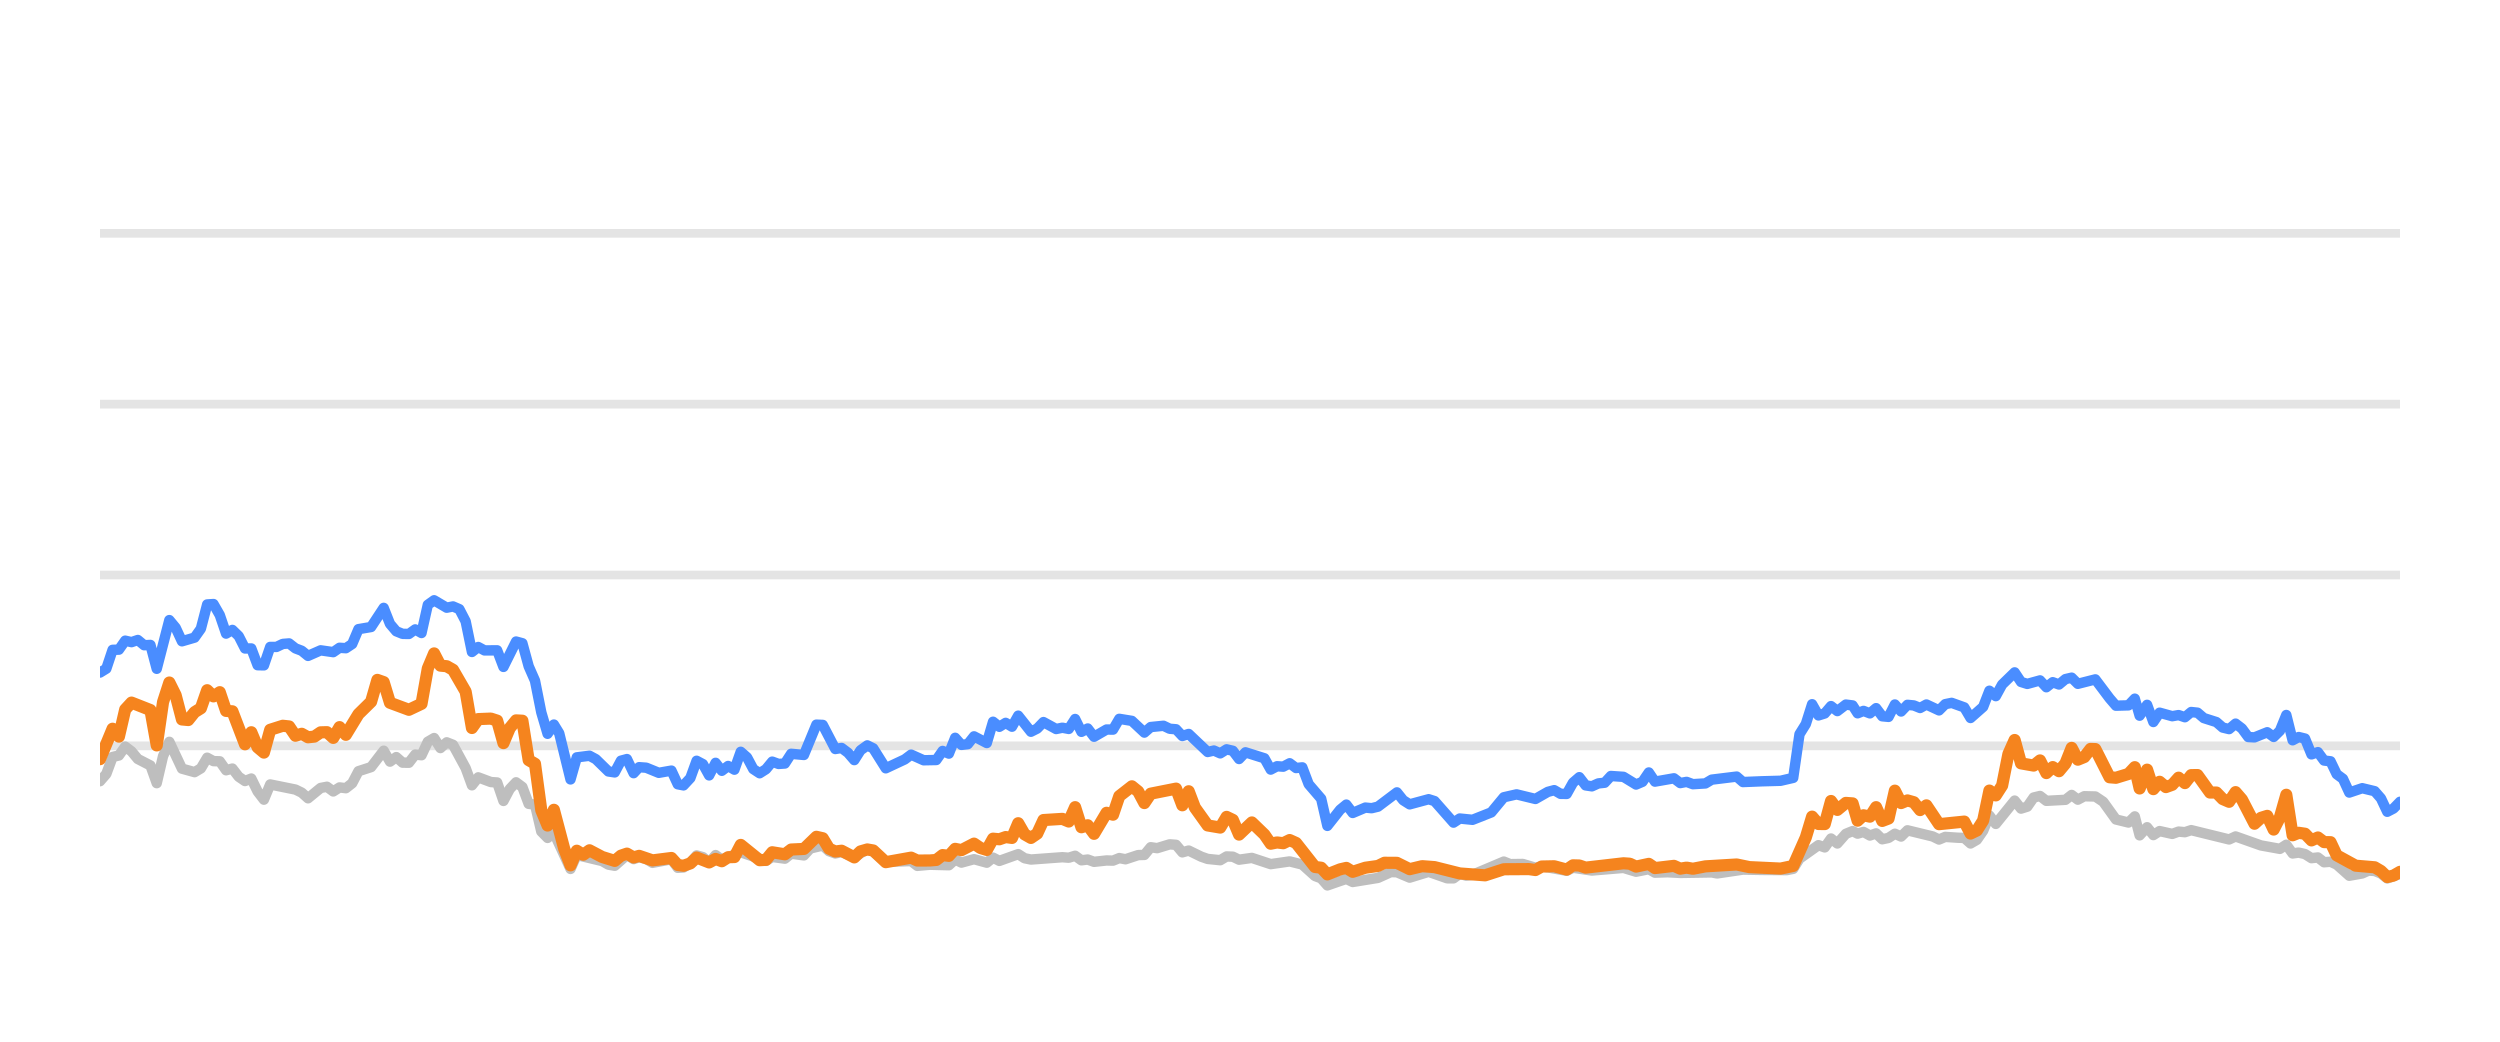
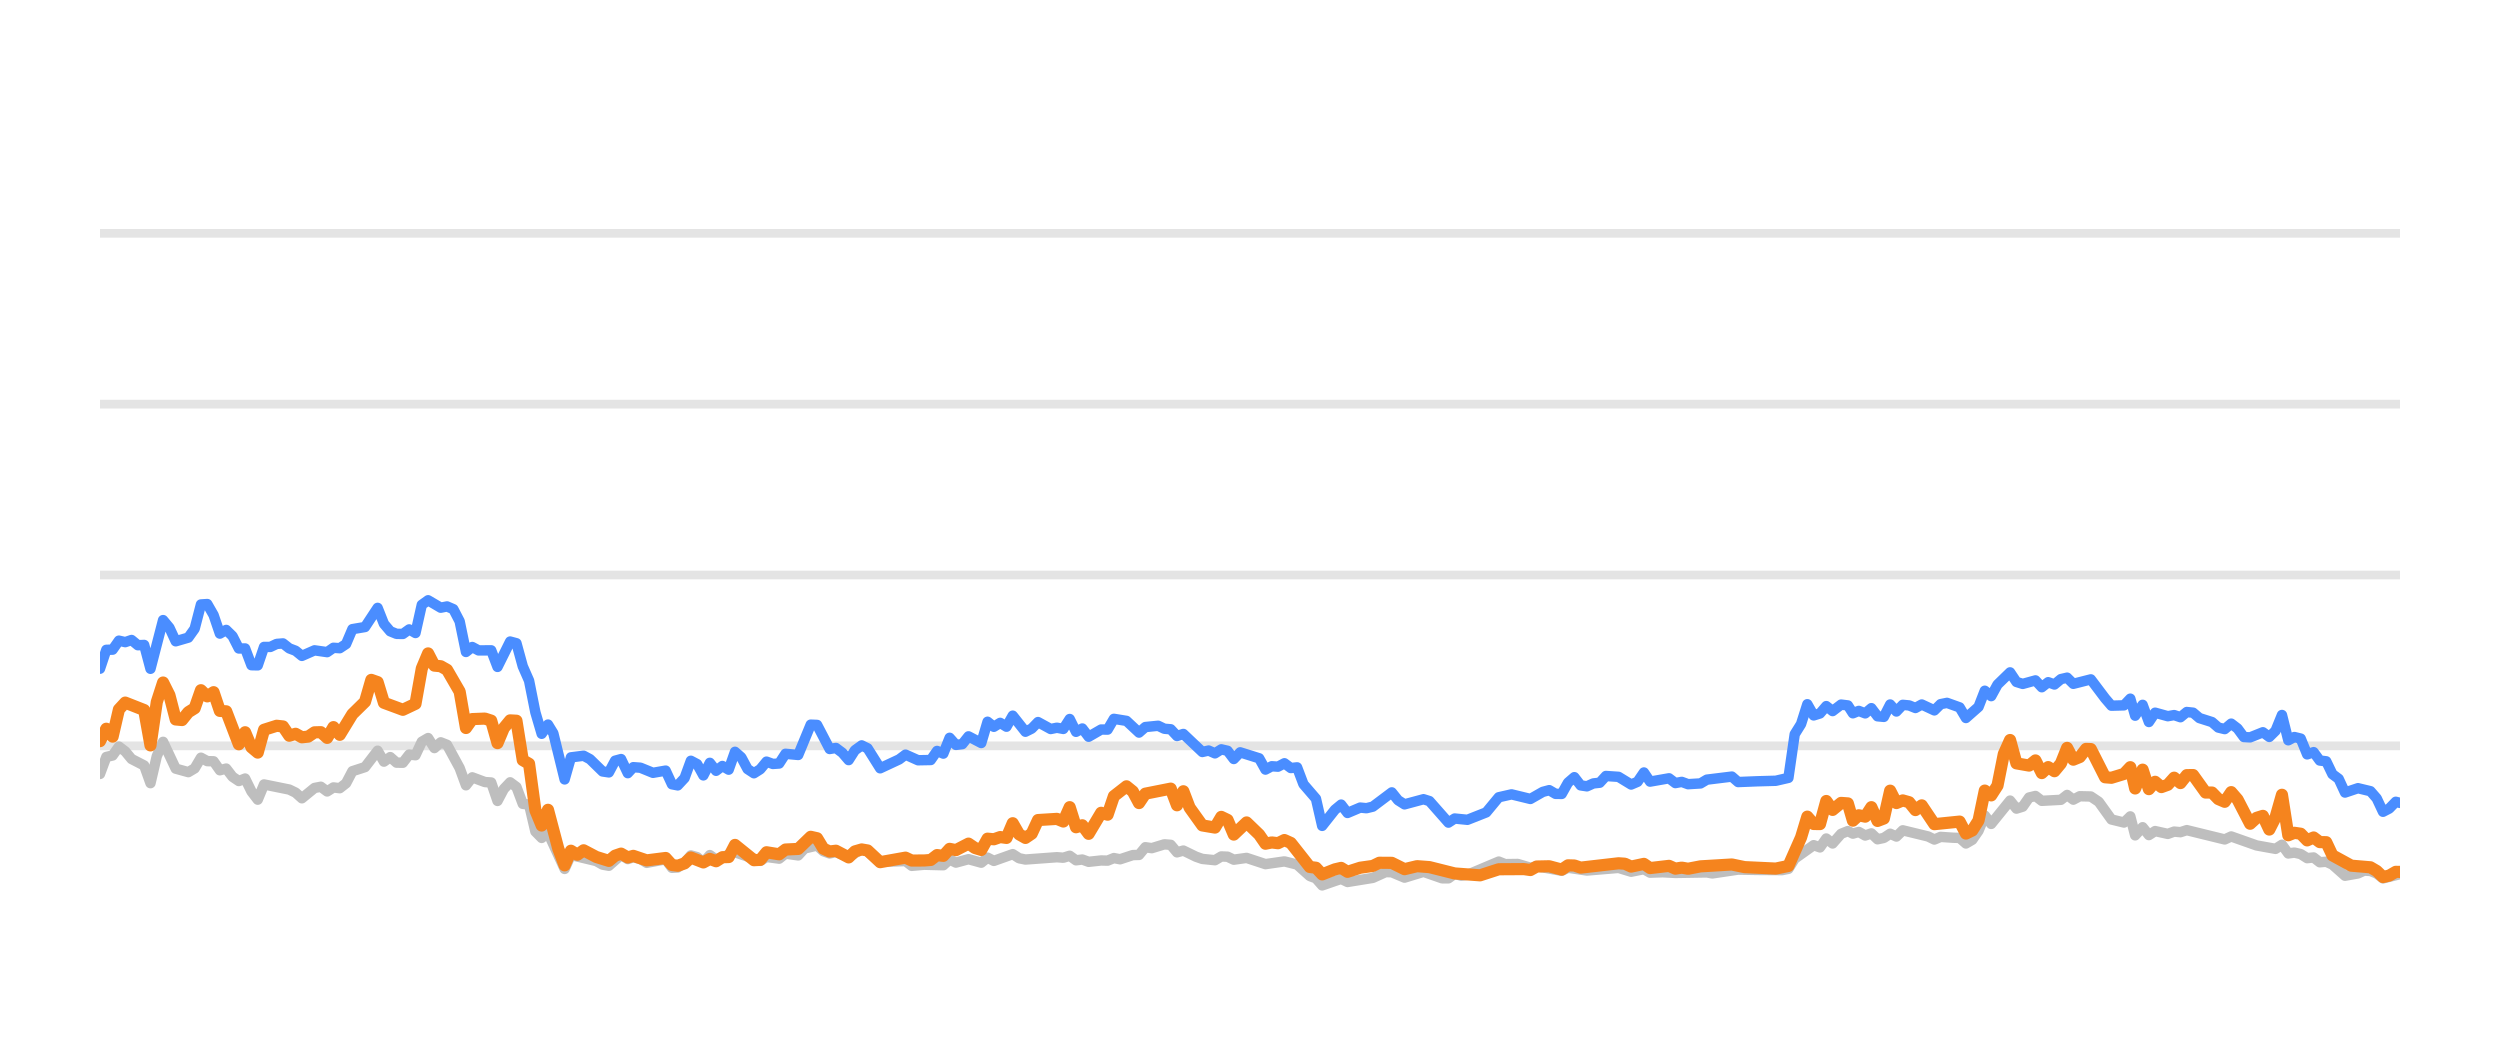
<svg xmlns="http://www.w3.org/2000/svg" width="144pt" height="60pt" viewBox="0 0 144 60" version="1.1">
  <defs>
    <style type="text/css">*{stroke-linejoin: round; stroke-linecap: butt}</style>
  </defs>
  <g id="figure_1">
    <g id="patch_1">
      <path d="M 0 60  L 144 60  L 144 0  L 0 0  L 0 60  z " style="fill: none; opacity: 0" />
    </g>
    <g id="axes_1">
      <g id="patch_2">
        <path d="M 5.76 52.8  L 138.24 52.8  L 138.24 3.6  L 5.76 3.6  L 5.76 52.8  z " style="fill: none" />
      </g>
      <g id="matplotlib.axis_1" />
      <g id="matplotlib.axis_2" />
      <g id="line2d_1">
-         <path d="M 5.76 42.96  L 138.24 42.96  " clip-path="url(#pd2106f5a9a)" style="fill: none; stroke: #b2b2b2; stroke-opacity: 0.35; stroke-width: 0.5; stroke-linecap: square" />
+         <path d="M 5.76 42.96  L 138.24 42.96  " clip-path="url(#pdf296d5fc1)" style="fill: none; stroke: #b2b2b2; stroke-opacity: 0.35; stroke-width: 0.5; stroke-linecap: square" />
      </g>
      <g id="line2d_2">
-         <path d="M 5.76 33.12  L 138.24 33.12  " clip-path="url(#pd2106f5a9a)" style="fill: none; stroke: #b2b2b2; stroke-opacity: 0.35; stroke-width: 0.5; stroke-linecap: square" />
+         <path d="M 5.76 33.12  L 138.24 33.12  " clip-path="url(#pdf296d5fc1)" style="fill: none; stroke: #b2b2b2; stroke-opacity: 0.35; stroke-width: 0.5; stroke-linecap: square" />
      </g>
      <g id="line2d_3">
-         <path d="M 5.76 23.28  L 138.24 23.28  " clip-path="url(#pd2106f5a9a)" style="fill: none; stroke: #b2b2b2; stroke-opacity: 0.35; stroke-width: 0.5; stroke-linecap: square" />
+         <path d="M 5.76 23.28  L 138.24 23.28  " clip-path="url(#pdf296d5fc1)" style="fill: none; stroke: #b2b2b2; stroke-opacity: 0.35; stroke-width: 0.5; stroke-linecap: square" />
      </g>
      <g id="line2d_4">
-         <path d="M 5.76 13.44  L 138.24 13.44  " clip-path="url(#pd2106f5a9a)" style="fill: none; stroke: #b2b2b2; stroke-opacity: 0.35; stroke-width: 0.5; stroke-linecap: square" />
+         <path d="M 5.76 13.44  L 138.24 13.44  " clip-path="url(#pdf296d5fc1)" style="fill: none; stroke: #b2b2b2; stroke-opacity: 0.35; stroke-width: 0.5; stroke-linecap: square" />
      </g>
      <g id="line2d_5">
-         <path d="M 5.76 44.997  L 6.123 44.579  L 6.486 43.6  L 6.849 43.516  L 7.212 43.004  L 7.576 43.28  L 7.939 43.718  L 8.665 44.092  L 9.028 45.11  L 9.391 43.555  L 9.754 42.729  L 10.481 44.274  L 11.207 44.475  L 11.57 44.259  L 11.933 43.644  L 12.296 43.841  L 12.659 43.851  L 13.022 44.367  L 13.385 44.269  L 13.749 44.741  L 14.112 44.987  L 14.475 44.844  L 14.838 45.587  L 15.201 46.06  L 15.564 45.184  L 17.017 45.479  L 17.38 45.656  L 17.743 45.981  L 18.469 45.386  L 18.832 45.317  L 19.195 45.587  L 19.558 45.356  L 19.922 45.4  L 20.285 45.115  L 20.648 44.421  L 21.374 44.185  L 22.1 43.24  L 22.463 43.87  L 22.826 43.609  L 23.19 43.929  L 23.553 43.934  L 23.916 43.462  L 24.279 43.501  L 24.642 42.724  L 25.005 42.512  L 25.368 43.088  L 25.731 42.758  L 26.094 42.901  L 26.821 44.239  L 27.184 45.233  L 27.547 44.775  L 28.273 45.046  L 28.636 45.071  L 28.999 46.133  L 29.363 45.445  L 29.726 45.061  L 30.089 45.331  L 30.452 46.301  L 30.815 46.345  L 31.178 47.895  L 31.541 48.264  L 31.904 47.964  L 32.862 50.05  L 33.224 49.248  L 34.683 49.597  L 35.045 49.804  L 35.408 49.868  L 36.111 49.248  L 36.497 49.484  L 36.814 49.376  L 37.223 49.479  L 37.585 49.7  L 38.674 49.494  L 39.039 49.986  L 39.371 49.966  L 39.764 49.7  L 40.125 49.272  L 40.487 49.371  L 40.846 49.681  L 41.218 49.253  L 41.577 49.513  L 42.666 49.09  L 44.12 49.587  L 44.481 49.361  L 45.208 49.459  L 45.571 49.169  L 46.304 49.272  L 46.668 48.874  L 47.39 48.702  L 47.754 49.031  L 48.113 49.159  L 48.474 49.08  L 49.207 49.366  L 49.957 48.908  L 50.297 49.051  L 51.02 49.646  L 52.48 49.597  L 52.838 49.873  L 53.561 49.809  L 54.655 49.838  L 55.018 49.509  L 55.38 49.686  L 56.104 49.489  L 56.839 49.691  L 57.2 49.4  L 57.563 49.587  L 58.649 49.199  L 59.017 49.435  L 59.381 49.509  L 61.192 49.376  L 61.56 49.405  L 61.927 49.292  L 62.291 49.553  L 62.653 49.509  L 63.017 49.641  L 63.738 49.563  L 64.109 49.572  L 64.472 49.425  L 64.827 49.494  L 65.559 49.253  L 65.916 49.243  L 66.281 48.8  L 66.651 48.854  L 67.375 48.633  L 67.74 48.662  L 68.103 49.095  L 68.468 48.992  L 69.195 49.346  L 69.562 49.474  L 70.286 49.548  L 70.652 49.331  L 71.012 49.346  L 71.37 49.518  L 72.107 49.415  L 73.193 49.774  L 74.285 49.617  L 75.013 49.799  L 75.742 50.458  L 76.099 50.591  L 76.457 50.999  L 77.192 50.743  L 77.549 50.625  L 77.916 50.802  L 79.372 50.566  L 80.112 50.232  L 80.463 50.242  L 81.197 50.552  L 82.29 50.217  L 83.358 50.591  L 83.723 50.591  L 84.082 50.33  L 84.452 50.438  L 84.818 50.389  L 86.62 49.627  L 86.988 49.774  L 87.713 49.764  L 88.44 49.981  L 88.802 49.897  L 90.242 50.158  L 90.605 49.981  L 91.693 50.143  L 93.513 49.991  L 94.238 50.212  L 94.972 50.064  L 95.326 50.266  L 96.051 50.242  L 96.782 50.281  L 98.595 50.251  L 98.907 50.31  L 100.395 50.089  L 101.489 50.109  L 102.925 50.119  L 103.288 50.045  L 103.651 49.459  L 104.743 48.682  L 105.105 48.81  L 105.467 48.298  L 105.832 48.584  L 106.321 48.028  L 106.71 47.87  L 106.999 48.018  L 107.339 47.919  L 107.707 48.126  L 108.063 48.003  L 108.417 48.342  L 108.78 48.264  L 109.144 48.023  L 109.504 48.185  L 109.87 47.826  L 111.325 48.18  L 111.688 48.357  L 112.047 48.205  L 112.78 48.254  L 113.142 48.264  L 113.503 48.584  L 113.868 48.372  L 114.229 47.85  L 114.59 46.975  L 114.958 47.457  L 116.044 46.114  L 116.411 46.576  L 116.773 46.463  L 117.138 45.937  L 117.505 45.848  L 117.87 46.128  L 118.97 46.069  L 119.327 45.789  L 119.684 46.06  L 120.056 45.863  L 120.691 45.878  L 121.147 46.183  L 121.877 47.201  L 122.599 47.378  L 122.963 47.024  L 123.243 48.116  L 123.673 47.649  L 124.033 48.101  L 124.393 47.87  L 125.121 48.033  L 125.487 47.9  L 125.85 47.934  L 126.213 47.816  L 128.396 48.352  L 128.77 48.18  L 130.231 48.697  L 131.322 48.894  L 131.691 48.657  L 132.055 49.159  L 132.405 49.11  L 132.77 49.194  L 133.141 49.43  L 133.512 49.39  L 133.866 49.666  L 134.238 49.636  L 134.595 49.799  L 135.319 50.443  L 136.065 50.31  L 136.42 50.148  L 136.783 50.168  L 137.143 50.315  L 137.506 50.596  L 138.24 50.34  L 138.24 50.34  " clip-path="url(#pd2106f5a9a)" style="fill: none; stroke: #bebebe; stroke-width: 0.6; stroke-linecap: round" />
+         <path d="M 5.76 44.579  L 6.123 43.6  L 6.487 43.516  L 6.85 43.004  L 7.214 43.28  L 7.577 43.718  L 8.304 44.092  L 8.668 45.11  L 9.031 43.555  L 9.394 42.729  L 10.121 44.274  L 10.848 44.475  L 11.212 44.259  L 11.575 43.644  L 11.939 43.841  L 12.302 43.851  L 12.665 44.367  L 13.029 44.269  L 13.392 44.741  L 13.756 44.987  L 14.119 44.844  L 14.483 45.587  L 14.846 46.06  L 15.209 45.184  L 16.663 45.479  L 17.027 45.656  L 17.39 45.981  L 18.117 45.386  L 18.48 45.317  L 18.844 45.587  L 19.207 45.356  L 19.571 45.4  L 19.934 45.115  L 20.298 44.421  L 21.025 44.185  L 21.751 43.24  L 22.115 43.87  L 22.478 43.609  L 22.842 43.929  L 23.205 43.934  L 23.569 43.462  L 23.932 43.501  L 24.296 42.724  L 24.659 42.512  L 25.022 43.088  L 25.386 42.758  L 25.749 42.901  L 26.476 44.239  L 26.84 45.233  L 27.203 44.775  L 27.93 45.046  L 28.293 45.071  L 28.657 46.133  L 29.02 45.445  L 29.384 45.061  L 29.747 45.331  L 30.111 46.301  L 30.474 46.345  L 30.838 47.895  L 31.201 48.264  L 31.564 47.964  L 32.523 50.05  L 32.885 49.248  L 34.346 49.597  L 34.708 49.804  L 35.071 49.868  L 35.774 49.248  L 36.161 49.484  L 36.479 49.376  L 36.887 49.479  L 37.25 49.7  L 38.341 49.494  L 38.705 49.986  L 39.038 49.966  L 39.431 49.7  L 39.793 49.272  L 40.155 49.371  L 40.514 49.681  L 40.886 49.253  L 41.246 49.513  L 42.336 49.09  L 43.791 49.587  L 44.152 49.361  L 44.88 49.459  L 45.243 49.169  L 45.977 49.272  L 46.341 48.874  L 47.064 48.702  L 47.428 49.031  L 47.788 49.159  L 48.149 49.08  L 48.882 49.366  L 49.633 48.908  L 49.974 49.051  L 50.697 49.646  L 52.158 49.597  L 52.517 49.873  L 53.241 49.809  L 54.335 49.838  L 54.699 49.509  L 55.061 49.686  L 55.786 49.489  L 56.521 49.691  L 56.883 49.4  L 57.246 49.587  L 58.333 49.199  L 58.701 49.435  L 59.065 49.509  L 60.878 49.376  L 61.247 49.405  L 61.615 49.292  L 61.979 49.553  L 62.341 49.509  L 62.705 49.641  L 63.427 49.563  L 63.798 49.572  L 64.161 49.425  L 64.516 49.494  L 65.25 49.253  L 65.607 49.243  L 65.972 48.8  L 66.343 48.854  L 67.067 48.633  L 67.433 48.662  L 67.796 49.095  L 68.161 48.992  L 68.888 49.346  L 69.255 49.474  L 69.981 49.548  L 70.347 49.331  L 70.707 49.346  L 71.066 49.518  L 71.803 49.415  L 72.89 49.774  L 73.983 49.617  L 74.712 49.799  L 75.442 50.458  L 75.799 50.591  L 76.157 50.999  L 76.893 50.743  L 77.25 50.625  L 77.617 50.802  L 79.074 50.566  L 79.815 50.232  L 80.167 50.242  L 80.901 50.552  L 81.995 50.217  L 83.065 50.591  L 83.43 50.591  L 83.789 50.33  L 84.159 50.438  L 84.525 50.389  L 86.329 49.627  L 86.698 49.774  L 87.423 49.764  L 88.151 49.981  L 88.513 49.897  L 89.954 50.158  L 90.318 49.981  L 91.407 50.143  L 93.228 49.991  L 93.954 50.212  L 94.689 50.064  L 95.043 50.266  L 95.769 50.242  L 96.501 50.281  L 98.315 50.251  L 98.627 50.31  L 100.116 50.089  L 101.212 50.109  L 102.649 50.119  L 103.013 50.045  L 103.376 49.459  L 104.468 48.682  L 104.831 48.81  L 105.194 48.298  L 105.558 48.584  L 106.048 48.028  L 106.437 47.87  L 106.727 48.018  L 107.067 47.919  L 107.436 48.126  L 107.791 48.003  L 108.146 48.342  L 108.509 48.264  L 108.873 48.023  L 109.234 48.185  L 109.6 47.826  L 111.056 48.18  L 111.419 48.357  L 111.78 48.205  L 112.513 48.254  L 112.875 48.264  L 113.237 48.584  L 113.602 48.372  L 113.963 47.85  L 114.324 46.975  L 114.693 47.457  L 115.78 46.114  L 116.147 46.576  L 116.51 46.463  L 116.875 45.937  L 117.242 45.848  L 117.607 46.128  L 118.708 46.069  L 119.066 45.789  L 119.423 46.06  L 119.795 45.863  L 120.431 45.878  L 120.887 46.183  L 121.618 47.201  L 122.341 47.378  L 122.705 47.024  L 122.985 48.116  L 123.415 47.649  L 123.776 48.101  L 124.136 47.87  L 124.865 48.033  L 125.231 47.9  L 125.594 47.934  L 125.958 47.816  L 128.143 48.352  L 128.517 48.18  L 129.979 48.697  L 131.071 48.894  L 131.441 48.657  L 131.805 49.159  L 132.156 49.11  L 132.521 49.194  L 132.892 49.43  L 133.264 49.39  L 133.618 49.666  L 133.99 49.636  L 134.347 49.799  L 135.073 50.443  L 135.819 50.31  L 136.174 50.148  L 136.538 50.168  L 136.898 50.315  L 137.261 50.596  L 138.24 50.35  L 138.24 50.35  " clip-path="url(#pdf296d5fc1)" style="fill: none; stroke: #bebebe; stroke-width: 0.6; stroke-linecap: round" />
      </g>
      <g id="line2d_6">
-         <path d="M 5.76 38.739  L 6.123 38.517  L 6.486 37.43  L 6.849 37.42  L 7.212 36.903  L 7.576 36.987  L 7.939 36.864  L 8.302 37.164  L 8.665 37.149  L 9.028 38.522  L 9.754 35.718  L 10.117 36.156  L 10.481 36.938  L 11.207 36.726  L 11.57 36.215  L 11.933 34.817  L 12.296 34.793  L 12.659 35.427  L 13.022 36.495  L 13.385 36.284  L 13.749 36.638  L 14.112 37.351  L 14.475 37.351  L 14.838 38.316  L 15.201 38.325  L 15.564 37.263  L 15.927 37.263  L 16.29 37.09  L 16.653 37.061  L 17.017 37.346  L 17.38 37.484  L 17.743 37.779  L 18.469 37.459  L 19.195 37.563  L 19.558 37.312  L 19.922 37.336  L 20.285 37.095  L 20.648 36.239  L 21.374 36.116  L 22.1 35.014  L 22.463 35.934  L 22.826 36.362  L 23.19 36.51  L 23.553 36.515  L 23.916 36.254  L 24.279 36.461  L 24.642 34.837  L 25.005 34.576  L 25.731 35.004  L 26.094 34.931  L 26.458 35.088  L 26.821 35.787  L 27.184 37.553  L 27.547 37.268  L 27.91 37.464  L 28.636 37.459  L 28.999 38.414  L 29.726 36.953  L 30.089 37.051  L 30.452 38.379  L 30.815 39.206  L 31.178 41.031  L 31.541 42.266  L 31.904 41.735  L 32.211 42.237  L 32.862 44.894  L 33.224 43.624  L 33.955 43.531  L 34.321 43.728  L 35.045 44.436  L 35.408 44.49  L 35.767 43.816  L 36.111 43.723  L 36.497 44.534  L 36.814 44.19  L 37.223 44.22  L 37.946 44.515  L 38.674 44.387  L 39.039 45.174  L 39.371 45.238  L 39.764 44.815  L 40.125 43.821  L 40.487 44.013  L 40.846 44.662  L 41.218 43.939  L 41.577 44.397  L 41.941 44.121  L 42.302 44.333  L 42.666 43.304  L 43.029 43.624  L 43.389 44.298  L 43.756 44.539  L 44.12 44.308  L 44.481 43.87  L 44.844 44.003  L 45.208 43.978  L 45.571 43.418  L 46.304 43.486  L 47.024 41.74  L 47.39 41.755  L 48.113 43.142  L 48.474 43.083  L 48.843 43.359  L 49.207 43.782  L 49.566 43.216  L 49.957 42.935  L 50.297 43.103  L 51.02 44.254  L 52.113 43.742  L 52.48 43.467  L 53.201 43.791  L 53.93 43.777  L 54.294 43.255  L 54.655 43.408  L 55.018 42.498  L 55.38 42.906  L 55.747 42.862  L 56.104 42.414  L 56.839 42.798  L 57.2 41.573  L 57.563 41.863  L 57.927 41.637  L 58.29 41.858  L 58.649 41.223  L 59.381 42.148  L 59.742 41.966  L 60.104 41.592  L 60.833 41.991  L 61.192 41.917  L 61.56 41.986  L 61.927 41.415  L 62.291 42.153  L 62.653 41.961  L 63.017 42.438  L 63.738 42.02  L 64.109 42.025  L 64.472 41.405  L 65.196 41.523  L 65.916 42.197  L 66.281 41.878  L 67.017 41.804  L 67.375 41.976  L 67.74 42.006  L 68.103 42.394  L 68.468 42.276  L 69.562 43.314  L 69.922 43.231  L 70.286 43.393  L 70.652 43.162  L 71.012 43.245  L 71.37 43.718  L 71.739 43.334  L 72.831 43.678  L 73.193 44.328  L 73.557 44.136  L 73.915 44.16  L 74.285 43.964  L 74.654 44.239  L 75.013 44.2  L 75.38 45.169  L 76.099 46.005  L 76.457 47.57  L 77.192 46.64  L 77.549 46.345  L 77.916 46.827  L 78.645 46.517  L 79.006 46.552  L 79.372 46.463  L 80.463 45.641  L 80.825 46.094  L 81.197 46.33  L 82.29 46.035  L 82.631 46.143  L 83.723 47.383  L 84.082 47.147  L 84.818 47.221  L 85.899 46.793  L 86.62 45.922  L 87.355 45.755  L 88.44 46.02  L 89.155 45.612  L 89.523 45.513  L 89.887 45.725  L 90.242 45.73  L 90.605 45.081  L 90.969 44.766  L 91.332 45.238  L 91.693 45.292  L 92.062 45.125  L 92.43 45.085  L 92.787 44.697  L 93.513 44.746  L 94.238 45.189  L 94.607 45.031  L 94.972 44.495  L 95.326 45.021  L 96.419 44.83  L 96.782 45.105  L 97.148 45.036  L 97.513 45.169  L 98.231 45.125  L 98.595 44.908  L 100.033 44.731  L 100.395 45.046  L 101.489 45.002  L 102.563 44.972  L 103.288 44.805  L 103.651 42.291  L 104.016 41.705  L 104.377 40.564  L 104.743 41.208  L 105.105 41.095  L 105.467 40.672  L 105.832 40.958  L 106.321 40.584  L 106.71 40.633  L 106.999 41.085  L 107.339 40.948  L 107.707 41.09  L 108.063 40.79  L 108.417 41.258  L 108.78 41.292  L 109.144 40.579  L 109.504 40.982  L 109.87 40.598  L 110.235 40.633  L 110.598 40.78  L 110.962 40.579  L 111.688 40.918  L 112.047 40.559  L 112.416 40.485  L 113.142 40.746  L 113.503 41.356  L 114.229 40.716  L 114.59 39.787  L 114.958 40.097  L 115.322 39.432  L 116.044 38.729  L 116.411 39.28  L 116.773 39.393  L 117.505 39.191  L 117.87 39.585  L 118.238 39.295  L 118.598 39.427  L 118.97 39.117  L 119.327 39.034  L 119.684 39.388  L 120.691 39.132  L 121.513 40.224  L 121.877 40.648  L 122.599 40.628  L 122.963 40.244  L 123.243 41.223  L 123.673 40.598  L 124.033 41.587  L 124.393 41.051  L 125.121 41.253  L 125.487 41.189  L 125.85 41.312  L 126.213 41.012  L 126.577 41.051  L 126.94 41.361  L 127.665 41.592  L 128.028 41.907  L 128.396 41.996  L 128.77 41.681  L 129.135 41.961  L 129.498 42.453  L 129.859 42.473  L 130.593 42.178  L 130.963 42.448  L 131.322 42.094  L 131.691 41.184  L 132.055 42.64  L 132.405 42.453  L 132.77 42.542  L 133.141 43.452  L 133.512 43.324  L 133.866 43.806  L 134.238 43.851  L 134.595 44.593  L 134.954 44.859  L 135.319 45.651  L 136.065 45.4  L 136.783 45.573  L 137.143 45.986  L 137.506 46.758  L 137.865 46.571  L 138.24 46.183  L 138.24 46.183  " clip-path="url(#pd2106f5a9a)" style="fill: none; stroke: #4a8dff; stroke-width: 0.6; stroke-linecap: round" />
+         <path d="M 5.76 38.517  L 6.123 37.43  L 6.487 37.42  L 6.85 36.903  L 7.214 36.987  L 7.577 36.864  L 7.941 37.164  L 8.304 37.149  L 8.668 38.522  L 9.394 35.718  L 9.758 36.156  L 10.121 36.938  L 10.848 36.726  L 11.212 36.215  L 11.575 34.817  L 11.939 34.793  L 12.302 35.427  L 12.665 36.495  L 13.029 36.284  L 13.392 36.638  L 13.756 37.351  L 14.119 37.351  L 14.483 38.316  L 14.846 38.325  L 15.209 37.263  L 15.573 37.263  L 15.936 37.09  L 16.3 37.061  L 16.663 37.346  L 17.027 37.484  L 17.39 37.779  L 18.117 37.459  L 18.844 37.563  L 19.207 37.312  L 19.571 37.336  L 19.934 37.095  L 20.298 36.239  L 21.025 36.116  L 21.751 35.014  L 22.115 35.934  L 22.478 36.362  L 22.842 36.51  L 23.205 36.515  L 23.569 36.254  L 23.932 36.461  L 24.296 34.837  L 24.659 34.576  L 25.386 35.004  L 25.749 34.931  L 26.113 35.088  L 26.476 35.787  L 26.84 37.553  L 27.203 37.268  L 27.567 37.464  L 28.293 37.459  L 28.657 38.414  L 29.384 36.953  L 29.747 37.051  L 30.111 38.379  L 30.474 39.206  L 30.838 41.031  L 31.201 42.266  L 31.564 41.735  L 31.871 42.237  L 32.523 44.894  L 32.885 43.624  L 33.617 43.531  L 33.983 43.728  L 34.708 44.436  L 35.071 44.49  L 35.43 43.816  L 35.774 43.723  L 36.161 44.534  L 36.479 44.19  L 36.887 44.22  L 37.612 44.515  L 38.341 44.387  L 38.705 45.174  L 39.038 45.238  L 39.431 44.815  L 39.793 43.821  L 40.155 44.013  L 40.514 44.662  L 40.886 43.939  L 41.246 44.397  L 41.61 44.121  L 41.972 44.333  L 42.336 43.304  L 42.699 43.624  L 43.06 44.298  L 43.427 44.539  L 43.791 44.308  L 44.152 43.87  L 44.516 44.003  L 44.88 43.978  L 45.243 43.418  L 45.977 43.486  L 46.698 41.74  L 47.064 41.755  L 47.788 43.142  L 48.149 43.083  L 48.518 43.359  L 48.882 43.782  L 49.242 43.216  L 49.633 42.935  L 49.974 43.103  L 50.697 44.254  L 51.792 43.742  L 52.158 43.467  L 52.881 43.791  L 53.61 43.777  L 53.974 43.255  L 54.335 43.408  L 54.699 42.498  L 55.061 42.906  L 55.428 42.862  L 55.786 42.414  L 56.521 42.798  L 56.883 41.573  L 57.246 41.863  L 57.611 41.637  L 57.973 41.858  L 58.333 41.223  L 59.065 42.148  L 59.427 41.966  L 59.79 41.592  L 60.519 41.991  L 60.878 41.917  L 61.247 41.986  L 61.615 41.415  L 61.979 42.153  L 62.341 41.961  L 62.705 42.438  L 63.427 42.02  L 63.798 42.025  L 64.161 41.405  L 64.886 41.523  L 65.607 42.197  L 65.972 41.878  L 66.709 41.804  L 67.067 41.976  L 67.433 42.006  L 67.796 42.394  L 68.161 42.276  L 69.255 43.314  L 69.616 43.231  L 69.981 43.393  L 70.347 43.162  L 70.707 43.245  L 71.066 43.718  L 71.435 43.334  L 72.528 43.678  L 72.89 44.328  L 73.254 44.136  L 73.612 44.16  L 73.983 43.964  L 74.352 44.239  L 74.712 44.2  L 75.079 45.169  L 75.799 46.005  L 76.157 47.57  L 76.893 46.64  L 77.25 46.345  L 77.617 46.827  L 78.347 46.517  L 78.708 46.552  L 79.074 46.463  L 80.167 45.641  L 80.529 46.094  L 80.901 46.33  L 81.995 46.035  L 82.337 46.143  L 83.43 47.383  L 83.789 47.147  L 84.525 47.221  L 85.608 46.793  L 86.329 45.922  L 87.065 45.755  L 88.151 46.02  L 88.866 45.612  L 89.235 45.513  L 89.599 45.725  L 89.954 45.73  L 90.318 45.081  L 90.682 44.766  L 91.046 45.238  L 91.407 45.292  L 91.776 45.125  L 92.145 45.085  L 92.501 44.697  L 93.228 44.746  L 93.954 45.189  L 94.323 45.031  L 94.689 44.495  L 95.043 45.021  L 96.137 44.83  L 96.501 45.105  L 96.867 45.036  L 97.232 45.169  L 97.95 45.125  L 98.315 44.908  L 99.755 44.731  L 100.116 45.046  L 101.212 45.002  L 102.286 44.972  L 103.013 44.805  L 103.376 42.291  L 103.741 41.705  L 104.102 40.564  L 104.468 41.208  L 104.831 41.095  L 105.194 40.672  L 105.558 40.958  L 106.048 40.584  L 106.437 40.633  L 106.727 41.085  L 107.067 40.948  L 107.436 41.09  L 107.791 40.79  L 108.146 41.258  L 108.509 41.292  L 108.873 40.579  L 109.234 40.982  L 109.6 40.598  L 109.965 40.633  L 110.329 40.78  L 110.693 40.579  L 111.419 40.918  L 111.78 40.559  L 112.148 40.485  L 112.875 40.746  L 113.237 41.356  L 113.963 40.716  L 114.324 39.787  L 114.693 40.097  L 115.057 39.432  L 115.78 38.729  L 116.147 39.28  L 116.51 39.393  L 117.242 39.191  L 117.607 39.585  L 117.976 39.295  L 118.336 39.427  L 118.708 39.117  L 119.066 39.034  L 119.423 39.388  L 120.431 39.132  L 121.254 40.224  L 121.618 40.648  L 122.341 40.628  L 122.705 40.244  L 122.985 41.223  L 123.415 40.598  L 123.776 41.587  L 124.136 41.051  L 124.865 41.253  L 125.231 41.189  L 125.594 41.312  L 125.958 41.012  L 126.322 41.051  L 126.686 41.361  L 127.412 41.592  L 127.775 41.907  L 128.143 41.996  L 128.517 41.681  L 128.883 41.961  L 129.246 42.453  L 129.607 42.473  L 130.342 42.178  L 130.712 42.448  L 131.071 42.094  L 131.441 41.184  L 131.805 42.64  L 132.156 42.453  L 132.521 42.542  L 132.892 43.452  L 133.264 43.324  L 133.618 43.806  L 133.99 43.851  L 134.347 44.593  L 134.706 44.859  L 135.073 45.651  L 135.819 45.4  L 136.538 45.573  L 136.898 45.986  L 137.261 46.758  L 137.621 46.571  L 137.996 46.183  L 138.24 46.247  L 138.24 46.247  " clip-path="url(#pdf296d5fc1)" style="fill: none; stroke: #4a8dff; stroke-width: 0.6; stroke-linecap: round" />
      </g>
      <g id="line2d_7">
-         <path d="M 5.76 43.728  L 6.486 41.976  L 6.849 42.429  L 7.212 40.864  L 7.576 40.47  L 8.665 40.899  L 9.028 42.935  L 9.391 40.436  L 9.754 39.314  L 10.117 40.042  L 10.481 41.44  L 10.844 41.474  L 11.207 41.022  L 11.57 40.795  L 11.933 39.757  L 12.296 40.111  L 12.659 39.87  L 13.022 40.948  L 13.385 40.972  L 14.112 42.871  L 14.475 42.178  L 14.838 43.044  L 15.201 43.349  L 15.564 42.035  L 16.29 41.804  L 16.653 41.843  L 17.017 42.379  L 17.38 42.266  L 17.743 42.468  L 18.106 42.429  L 18.469 42.183  L 18.832 42.173  L 19.195 42.502  L 19.558 41.883  L 19.922 42.325  L 20.648 41.135  L 21.374 40.421  L 21.737 39.162  L 22.1 39.29  L 22.463 40.48  L 23.553 40.884  L 24.279 40.539  L 24.642 38.502  L 25.005 37.637  L 25.368 38.34  L 25.731 38.375  L 26.094 38.581  L 26.821 39.836  L 27.184 41.932  L 27.547 41.42  L 28.273 41.391  L 28.636 41.509  L 28.999 42.803  L 29.363 41.937  L 29.726 41.494  L 30.089 41.514  L 30.452 43.782  L 30.815 43.993  L 31.178 46.67  L 31.541 47.55  L 31.904 46.645  L 32.499 48.894  L 32.862 49.843  L 33.224 49.002  L 33.595 49.233  L 33.955 48.977  L 34.683 49.361  L 35.408 49.587  L 35.767 49.287  L 36.111 49.169  L 36.497 49.39  L 36.814 49.297  L 37.585 49.558  L 38.674 49.42  L 39.039 49.823  L 39.371 49.868  L 39.764 49.73  L 40.125 49.395  L 40.846 49.676  L 41.218 49.474  L 41.577 49.607  L 41.941 49.376  L 42.302 49.366  L 42.666 48.667  L 43.756 49.548  L 44.12 49.528  L 44.481 49.09  L 45.208 49.208  L 45.571 48.933  L 46.304 48.898  L 47.024 48.2  L 47.39 48.283  L 47.754 48.884  L 48.113 49.046  L 48.474 49.002  L 49.207 49.386  L 49.566 49.041  L 49.957 48.928  L 50.297 48.987  L 51.02 49.661  L 52.48 49.4  L 52.838 49.568  L 53.561 49.563  L 53.93 49.533  L 54.294 49.253  L 54.655 49.297  L 55.018 48.894  L 55.38 48.967  L 56.104 48.593  L 56.474 48.844  L 56.839 48.957  L 57.2 48.308  L 57.563 48.342  L 57.927 48.215  L 58.29 48.264  L 58.649 47.418  L 59.017 48.057  L 59.381 48.264  L 59.742 48.018  L 60.104 47.235  L 61.192 47.167  L 61.56 47.319  L 61.927 46.493  L 62.291 47.649  L 62.653 47.536  L 63.017 48.028  L 63.738 46.817  L 64.109 46.926  L 64.472 45.858  L 65.196 45.292  L 65.559 45.587  L 65.916 46.256  L 66.281 45.715  L 67.74 45.425  L 68.103 46.384  L 68.468 45.577  L 68.826 46.517  L 69.562 47.545  L 70.286 47.668  L 70.652 47.053  L 71.012 47.226  L 71.37 48.072  L 72.107 47.373  L 72.831 48.072  L 73.193 48.598  L 73.557 48.525  L 73.915 48.569  L 74.285 48.387  L 74.654 48.554  L 75.742 49.937  L 76.099 49.981  L 76.457 50.365  L 77.192 50.074  L 77.549 49.991  L 77.916 50.217  L 78.645 49.981  L 79.372 49.878  L 79.747 49.695  L 80.463 49.7  L 81.197 50.064  L 81.916 49.892  L 82.631 49.946  L 84.082 50.31  L 85.542 50.419  L 86.62 50.069  L 88.066 50.06  L 88.44 50.114  L 88.802 49.912  L 89.523 49.897  L 90.242 50.089  L 90.605 49.843  L 90.969 49.853  L 91.332 49.976  L 93.513 49.725  L 93.875 49.75  L 94.238 49.917  L 94.972 49.759  L 95.326 50.001  L 96.419 49.873  L 96.782 50.035  L 97.148 49.976  L 97.513 50.04  L 98.231 49.902  L 100.033 49.794  L 100.763 49.946  L 102.563 50.03  L 103.288 49.878  L 104.016 48.234  L 104.377 47.039  L 104.743 47.462  L 105.105 47.467  L 105.467 46.138  L 105.832 46.65  L 106.321 46.247  L 106.71 46.276  L 106.999 47.27  L 107.339 46.96  L 107.707 47.039  L 108.063 46.493  L 108.417 47.285  L 108.78 47.147  L 109.144 45.543  L 109.504 46.256  L 109.87 46.104  L 110.235 46.207  L 110.598 46.66  L 110.962 46.389  L 111.688 47.472  L 113.142 47.324  L 113.503 48.013  L 113.868 47.836  L 114.229 47.265  L 114.59 45.538  L 114.958 45.814  L 115.322 45.248  L 115.684 43.432  L 116.044 42.625  L 116.411 43.969  L 117.138 44.097  L 117.505 43.801  L 117.87 44.529  L 118.238 44.185  L 118.598 44.421  L 118.97 43.974  L 119.327 43.078  L 119.684 43.757  L 120.056 43.605  L 120.417 43.137  L 120.691 43.147  L 121.513 44.771  L 121.877 44.8  L 122.599 44.579  L 122.963 44.19  L 123.243 45.415  L 123.673 44.333  L 124.033 45.454  L 124.393 45.031  L 124.756 45.336  L 125.121 45.204  L 125.487 44.795  L 125.85 45.105  L 126.213 44.648  L 126.577 44.643  L 127.298 45.651  L 127.665 45.651  L 128.028 46.025  L 128.396 46.183  L 128.77 45.627  L 129.135 46.05  L 129.859 47.447  L 130.231 47.108  L 130.593 46.994  L 130.963 47.782  L 131.322 47.078  L 131.691 45.779  L 132.055 48.111  L 132.405 47.969  L 132.77 48.023  L 133.141 48.406  L 133.512 48.239  L 133.866 48.505  L 134.238 48.51  L 134.595 49.267  L 135.684 49.863  L 136.783 49.956  L 137.143 50.168  L 137.506 50.517  L 137.865 50.433  L 138.24 50.217  L 138.24 50.217  " clip-path="url(#pd2106f5a9a)" style="fill: none; stroke: #f5841e; stroke-width: 0.7; stroke-linecap: round" />
+         <path d="M 5.76 42.689  L 6.123 41.976  L 6.487 42.429  L 6.85 40.864  L 7.214 40.47  L 8.304 40.899  L 8.668 42.935  L 9.031 40.436  L 9.394 39.314  L 9.758 40.042  L 10.121 41.44  L 10.485 41.474  L 10.848 41.022  L 11.212 40.795  L 11.575 39.757  L 11.939 40.111  L 12.302 39.87  L 12.665 40.948  L 13.029 40.972  L 13.756 42.871  L 14.119 42.178  L 14.483 43.044  L 14.846 43.349  L 15.209 42.035  L 15.936 41.804  L 16.3 41.843  L 16.663 42.379  L 17.027 42.266  L 17.39 42.468  L 17.754 42.429  L 18.117 42.183  L 18.48 42.173  L 18.844 42.502  L 19.207 41.883  L 19.571 42.325  L 20.298 41.135  L 21.025 40.421  L 21.388 39.162  L 21.751 39.29  L 22.115 40.48  L 23.205 40.884  L 23.932 40.539  L 24.296 38.502  L 24.659 37.637  L 25.022 38.34  L 25.386 38.375  L 25.749 38.581  L 26.476 39.836  L 26.84 41.932  L 27.203 41.42  L 27.93 41.391  L 28.293 41.509  L 28.657 42.803  L 29.02 41.937  L 29.384 41.494  L 29.747 41.514  L 30.111 43.782  L 30.474 43.993  L 30.838 46.67  L 31.201 47.55  L 31.564 46.645  L 32.16 48.894  L 32.523 49.843  L 32.885 49.002  L 33.257 49.233  L 33.617 48.977  L 34.346 49.361  L 35.071 49.587  L 35.43 49.287  L 35.774 49.169  L 36.161 49.39  L 36.479 49.297  L 37.25 49.558  L 38.341 49.42  L 38.705 49.823  L 39.038 49.868  L 39.431 49.73  L 39.793 49.395  L 40.514 49.676  L 40.886 49.474  L 41.246 49.607  L 41.61 49.376  L 41.972 49.366  L 42.336 48.667  L 43.427 49.548  L 43.791 49.528  L 44.152 49.09  L 44.88 49.208  L 45.243 48.933  L 45.977 48.898  L 46.698 48.2  L 47.064 48.283  L 47.428 48.884  L 47.788 49.046  L 48.149 49.002  L 48.882 49.386  L 49.242 49.041  L 49.633 48.928  L 49.974 48.987  L 50.697 49.661  L 52.158 49.4  L 52.517 49.568  L 53.241 49.563  L 53.61 49.533  L 53.974 49.253  L 54.335 49.297  L 54.699 48.894  L 55.061 48.967  L 55.786 48.593  L 56.156 48.844  L 56.521 48.957  L 56.883 48.308  L 57.246 48.342  L 57.611 48.215  L 57.973 48.264  L 58.333 47.418  L 58.701 48.057  L 59.065 48.264  L 59.427 48.018  L 59.79 47.235  L 60.878 47.167  L 61.247 47.319  L 61.615 46.493  L 61.979 47.649  L 62.341 47.536  L 62.705 48.028  L 63.427 46.817  L 63.798 46.926  L 64.161 45.858  L 64.886 45.292  L 65.25 45.587  L 65.607 46.256  L 65.972 45.715  L 67.433 45.425  L 67.796 46.384  L 68.161 45.577  L 68.52 46.517  L 69.255 47.545  L 69.981 47.668  L 70.347 47.053  L 70.707 47.226  L 71.066 48.072  L 71.803 47.373  L 72.528 48.072  L 72.89 48.598  L 73.254 48.525  L 73.612 48.569  L 73.983 48.387  L 74.352 48.554  L 75.442 49.937  L 75.799 49.981  L 76.157 50.365  L 76.893 50.074  L 77.25 49.991  L 77.617 50.217  L 78.347 49.981  L 79.074 49.878  L 79.45 49.695  L 80.167 49.7  L 80.901 50.064  L 81.621 49.892  L 82.337 49.946  L 83.789 50.31  L 85.251 50.419  L 86.329 50.069  L 87.776 50.06  L 88.151 50.114  L 88.513 49.912  L 89.235 49.897  L 89.954 50.089  L 90.318 49.843  L 90.682 49.853  L 91.046 49.976  L 93.228 49.725  L 93.591 49.75  L 93.954 49.917  L 94.689 49.759  L 95.043 50.001  L 96.137 49.873  L 96.501 50.035  L 96.867 49.976  L 97.232 50.04  L 97.95 49.902  L 99.755 49.794  L 100.485 49.946  L 102.286 50.03  L 103.013 49.878  L 103.741 48.234  L 104.102 47.039  L 104.468 47.462  L 104.831 47.467  L 105.194 46.138  L 105.558 46.65  L 106.048 46.247  L 106.437 46.276  L 106.727 47.27  L 107.067 46.96  L 107.436 47.039  L 107.791 46.493  L 108.146 47.285  L 108.509 47.147  L 108.873 45.543  L 109.234 46.256  L 109.6 46.104  L 109.965 46.207  L 110.329 46.66  L 110.693 46.389  L 111.419 47.472  L 112.875 47.324  L 113.237 48.013  L 113.602 47.836  L 113.963 47.265  L 114.324 45.538  L 114.693 45.814  L 115.057 45.248  L 115.419 43.432  L 115.78 42.625  L 116.147 43.969  L 116.875 44.097  L 117.242 43.801  L 117.607 44.529  L 117.976 44.185  L 118.336 44.421  L 118.708 43.974  L 119.066 43.078  L 119.423 43.757  L 119.795 43.605  L 120.157 43.137  L 120.431 43.147  L 121.254 44.771  L 121.618 44.8  L 122.341 44.579  L 122.705 44.19  L 122.985 45.415  L 123.415 44.333  L 123.776 45.454  L 124.136 45.031  L 124.499 45.336  L 124.865 45.204  L 125.231 44.795  L 125.594 45.105  L 125.958 44.648  L 126.322 44.643  L 127.044 45.651  L 127.412 45.651  L 127.775 46.025  L 128.143 46.183  L 128.517 45.627  L 128.883 46.05  L 129.607 47.447  L 129.979 47.108  L 130.342 46.994  L 130.712 47.782  L 131.071 47.078  L 131.441 45.779  L 131.805 48.111  L 132.156 47.969  L 132.521 48.023  L 132.892 48.406  L 133.264 48.239  L 133.618 48.505  L 133.99 48.51  L 134.347 49.267  L 135.437 49.863  L 136.538 49.956  L 136.898 50.168  L 137.261 50.517  L 137.621 50.433  L 137.996 50.217  L 138.24 50.222  L 138.24 50.222  " clip-path="url(#pdf296d5fc1)" style="fill: none; stroke: #f5841e; stroke-width: 0.7; stroke-linecap: round" />
      </g>
    </g>
  </g>
  <defs>
-     <clipPath id="pd2106f5a9a">
+     <clipPath id="pdf296d5fc1">
      <rect x="5.76" y="3.6" width="132.48" height="49.2" />
    </clipPath>
  </defs>
</svg>
